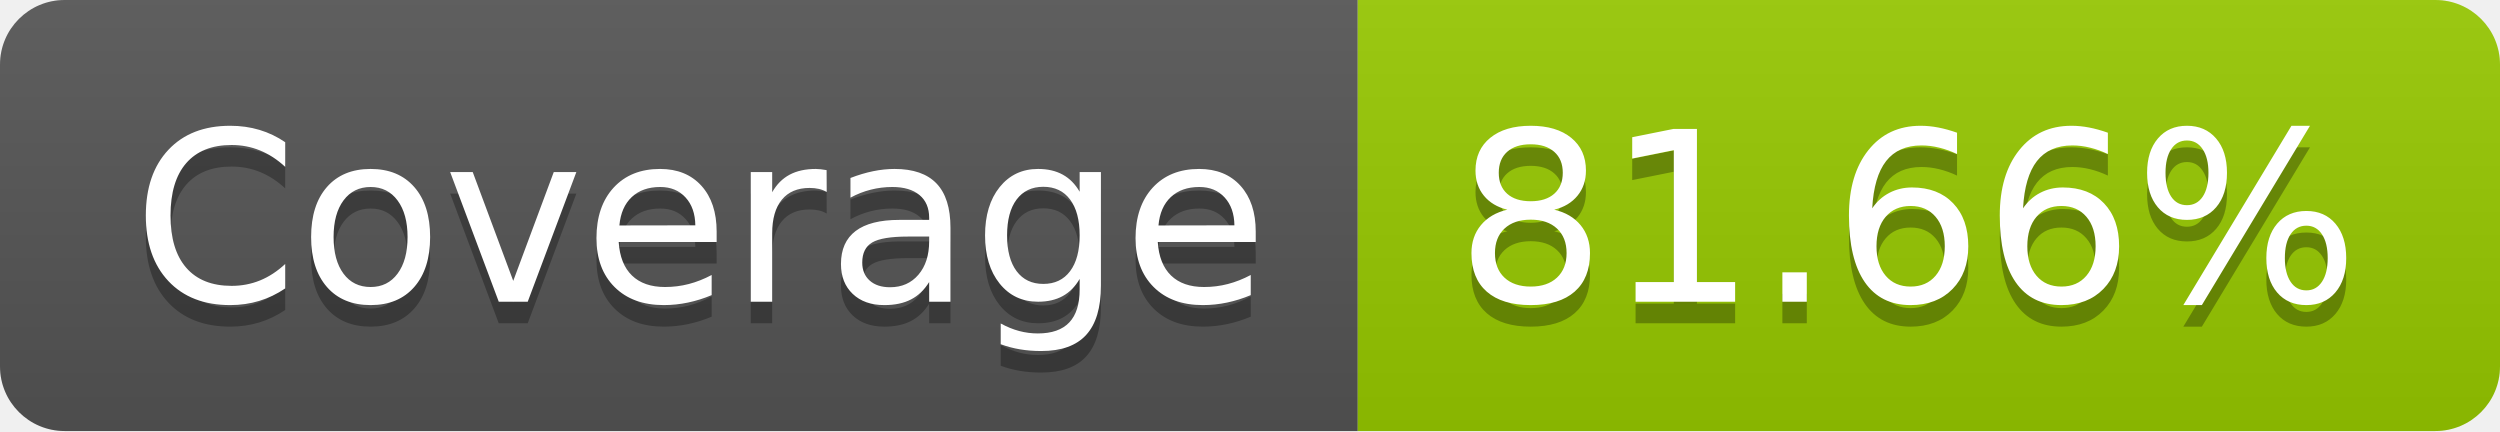
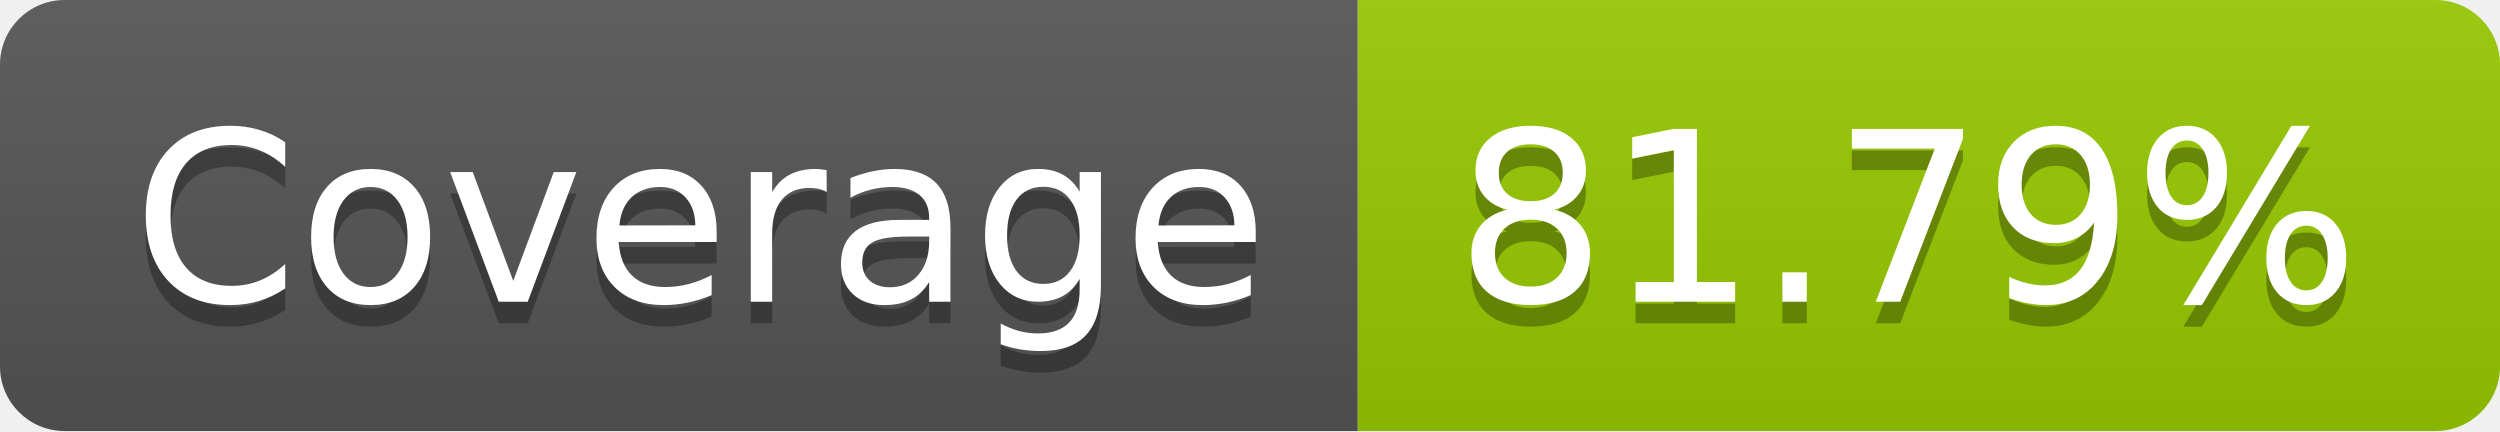
- <svg xmlns="http://www.w3.org/2000/svg" width="116" height="20" role="img" aria-label="Coverage: 81.66%">
+ <svg xmlns="http://www.w3.org/2000/svg" width="116" height="20" role="img" aria-label="Coverage: 81.79%">
  <linearGradient id="s" x2="0" y2="100%">
    <stop offset="0" stop-color="#bbb" stop-opacity=".1" />
    <stop offset="1" stop-opacity=".1" />
  </linearGradient>
  <clipPath id="r">
    <rect width="116" height="20" rx="3" fill="#fff" />
  </clipPath>
  <g clip-path="url(#r)">
    <rect width="63" height="20" fill="#555" />
    <rect x="63" width="53" height="20" fill="#97ca00" />
    <rect width="116" height="20" fill="url(#s)" />
  </g>
  <g fill="#fff" text-anchor="middle" font-family="Verdana,Geneva,DejaVu Sans,sans-serif" text-rendering="geometricPrecision" font-size="110">
    <text aria-hidden="true" x="325" y="150" fill="#010101" fill-opacity=".3" transform="scale(.1)" textLength="530">Coverage</text>
    <text x="325" y="140" transform="scale(.1)" fill="#fff" textLength="530">Coverage</text>
-     <text aria-hidden="true" x="885" y="150" fill="#010101" fill-opacity=".3" transform="scale(.1)" textLength="430">81.66%</text>
-     <text x="885" y="140" transform="scale(.1)" fill="#fff" textLength="430">81.66%</text>
+     <text aria-hidden="true" x="885" y="150" fill="#010101" fill-opacity=".3" transform="scale(.1)" textLength="430">81.79%</text>
+     <text x="885" y="140" transform="scale(.1)" fill="#fff" textLength="430">81.79%</text>
  </g>
</svg>
